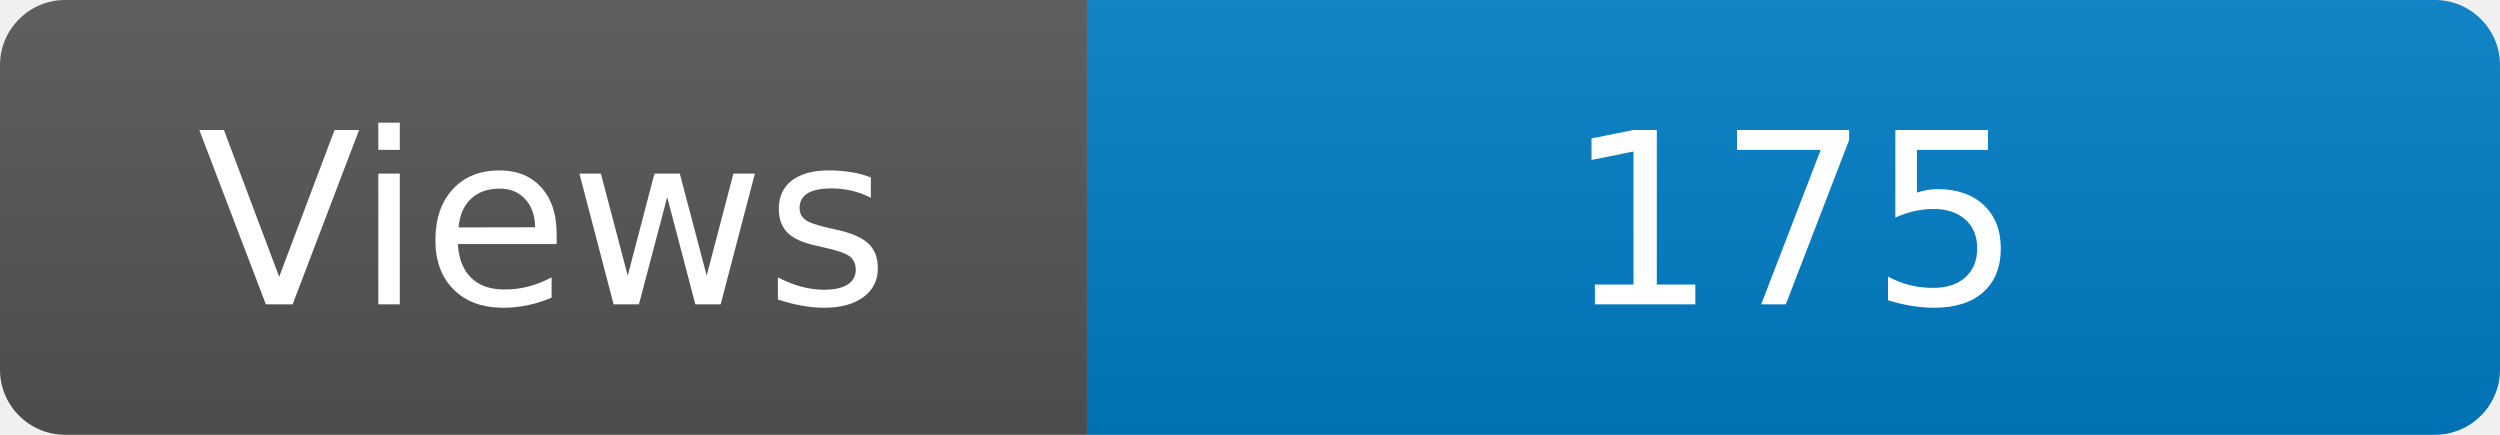
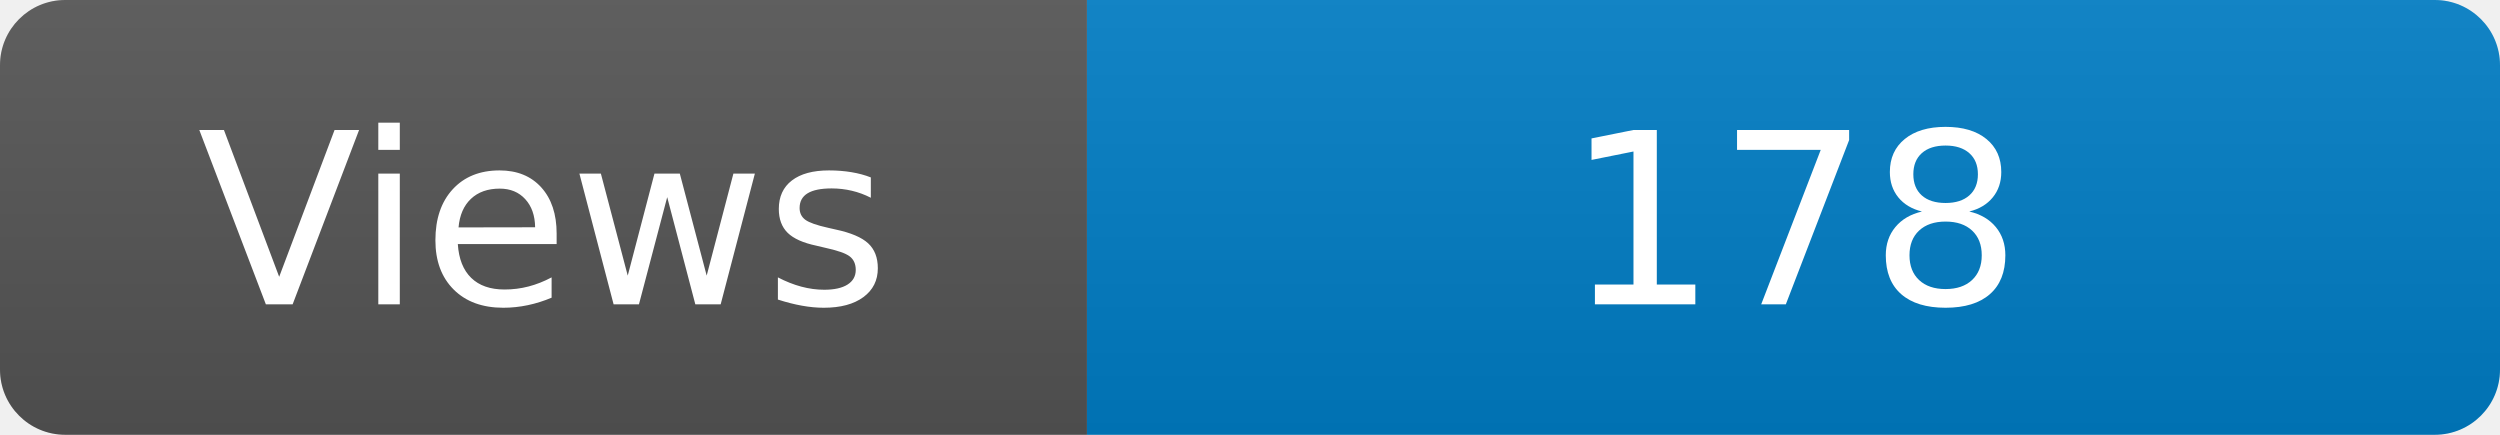
<svg xmlns="http://www.w3.org/2000/svg" width="115" height="20" role="img" aria-label="Maintained?: yes">
  <linearGradient id="s" x2="0" y2="100%">
    <stop offset="0" stop-color="#bbb" stop-opacity=".1" />
    <stop offset="1" stop-opacity=".1" />
  </linearGradient>
  <clipPath id="r">
    <rect width="115" height="20" rx="3" fill="#fff" />
  </clipPath>
  <g clip-path="url(#r)">
    <rect width="50" height="20" fill="#555" />
    <rect x="50" width="160" height="20" fill="#007ec6" />
    <rect width="115" height="20" fill="url(#s)" />
  </g>
  <g fill="#fff" text-anchor="middle" font-family="Verdana,Geneva,DejaVu Sans,sans-serif" font-size="110">
    <text x="250" y="140" transform="scale(.1)" fill="#fff">Views</text>
-     <text x="825" y="140" transform="scale(.1)" fill="#fff">175</text>
+     <text x="825" y="140" transform="scale(.1)" fill="#fff">178</text>
  </g>
</svg>
